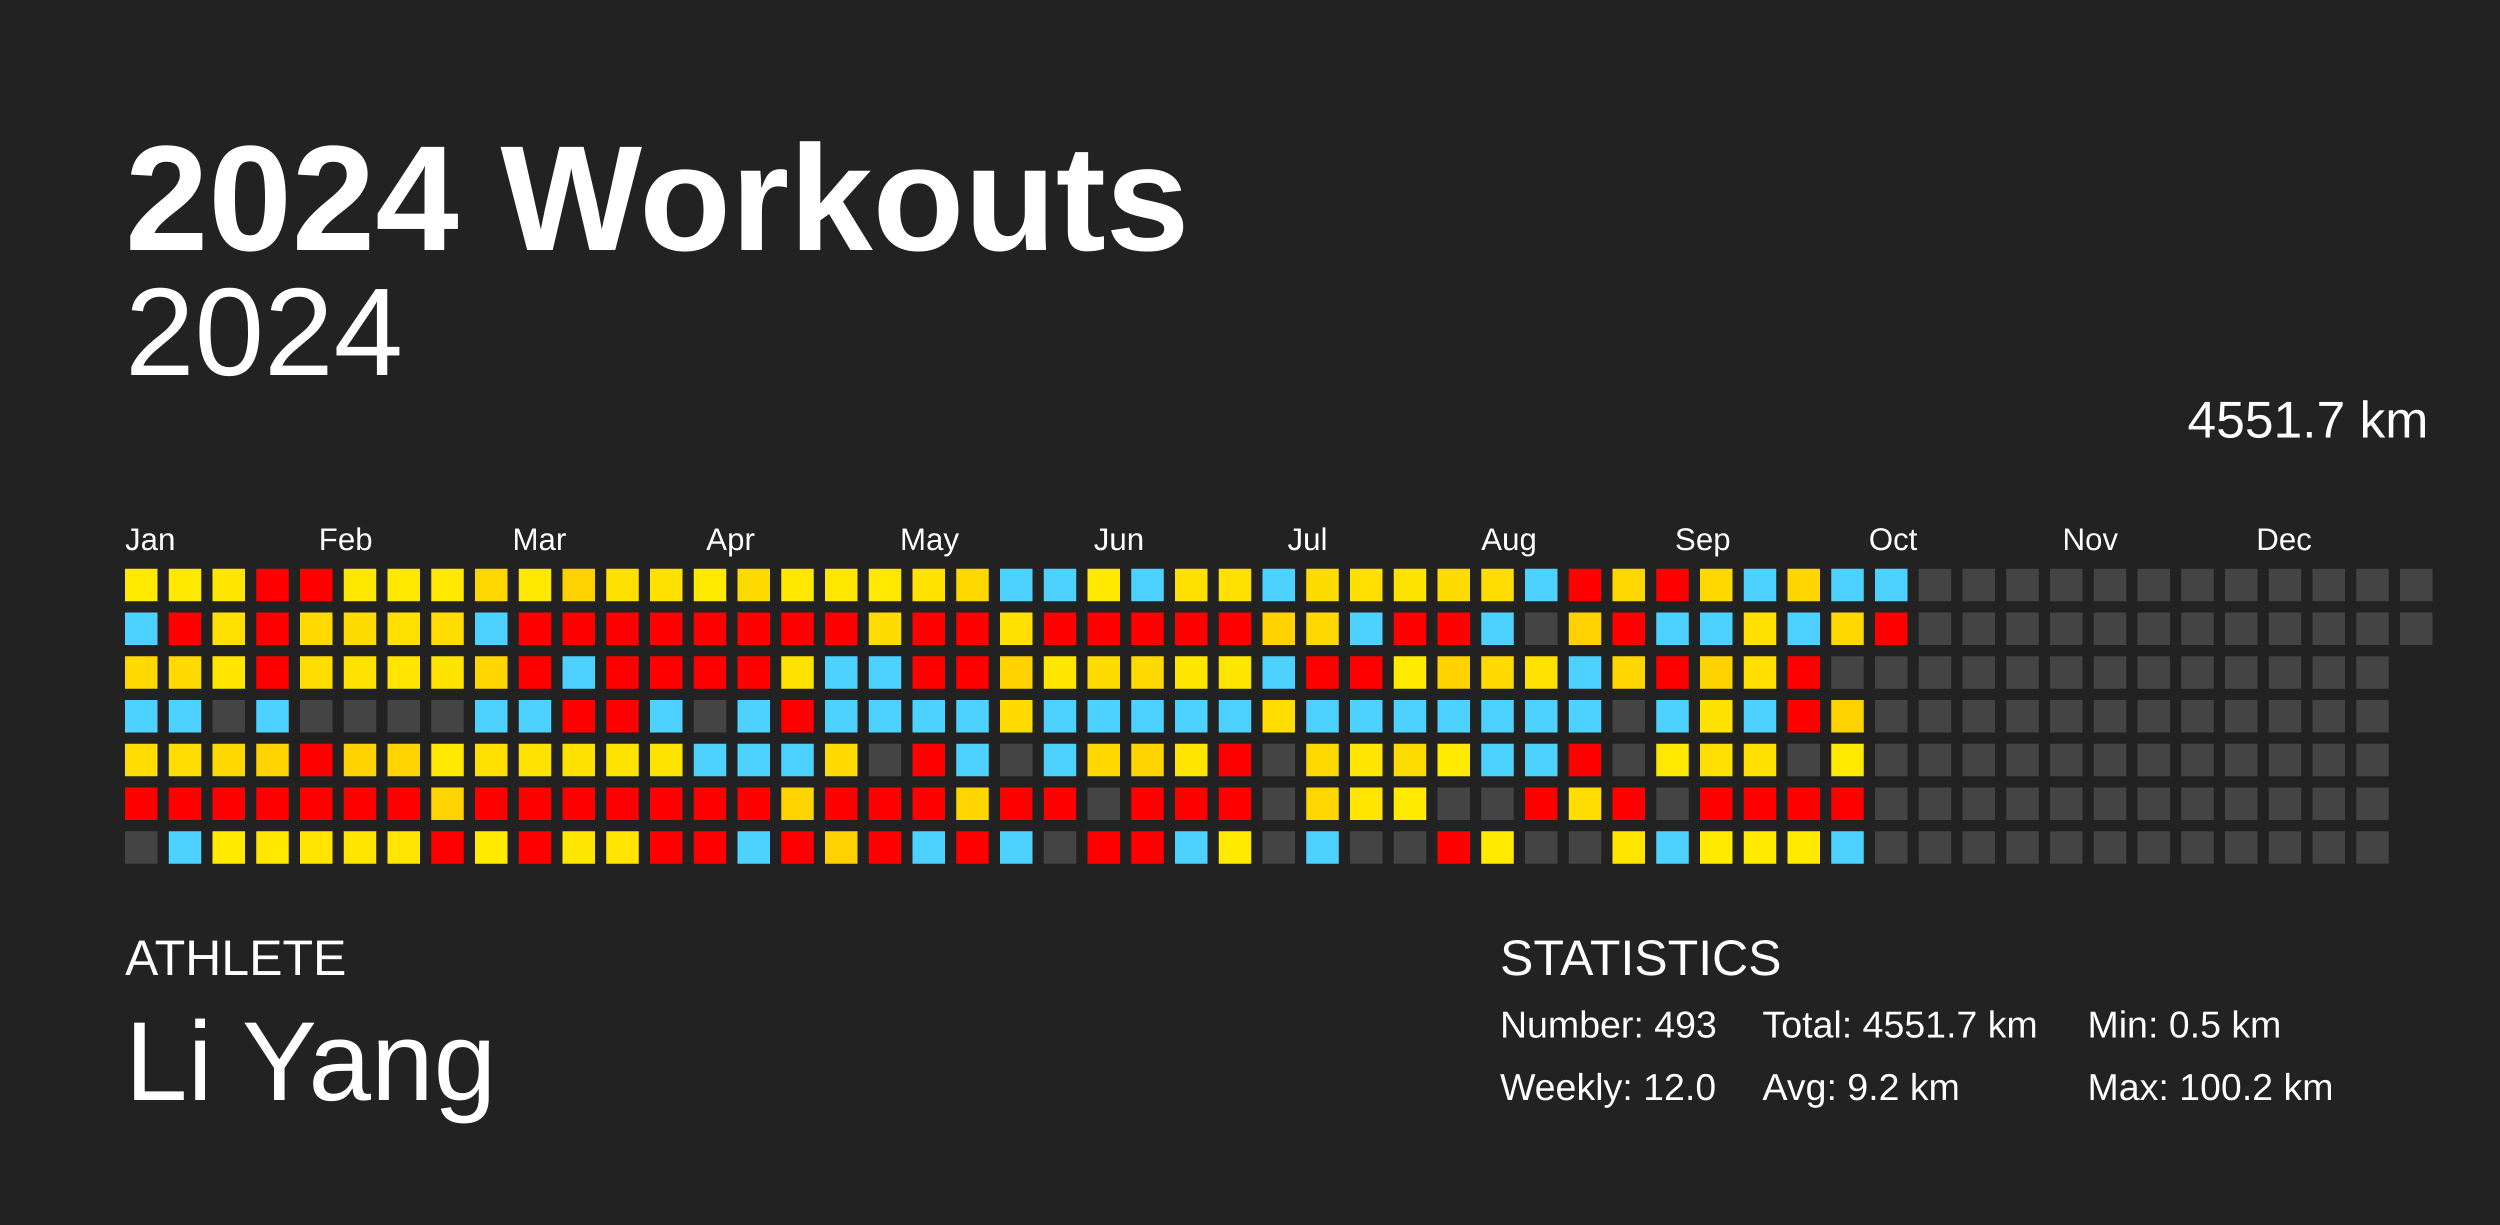
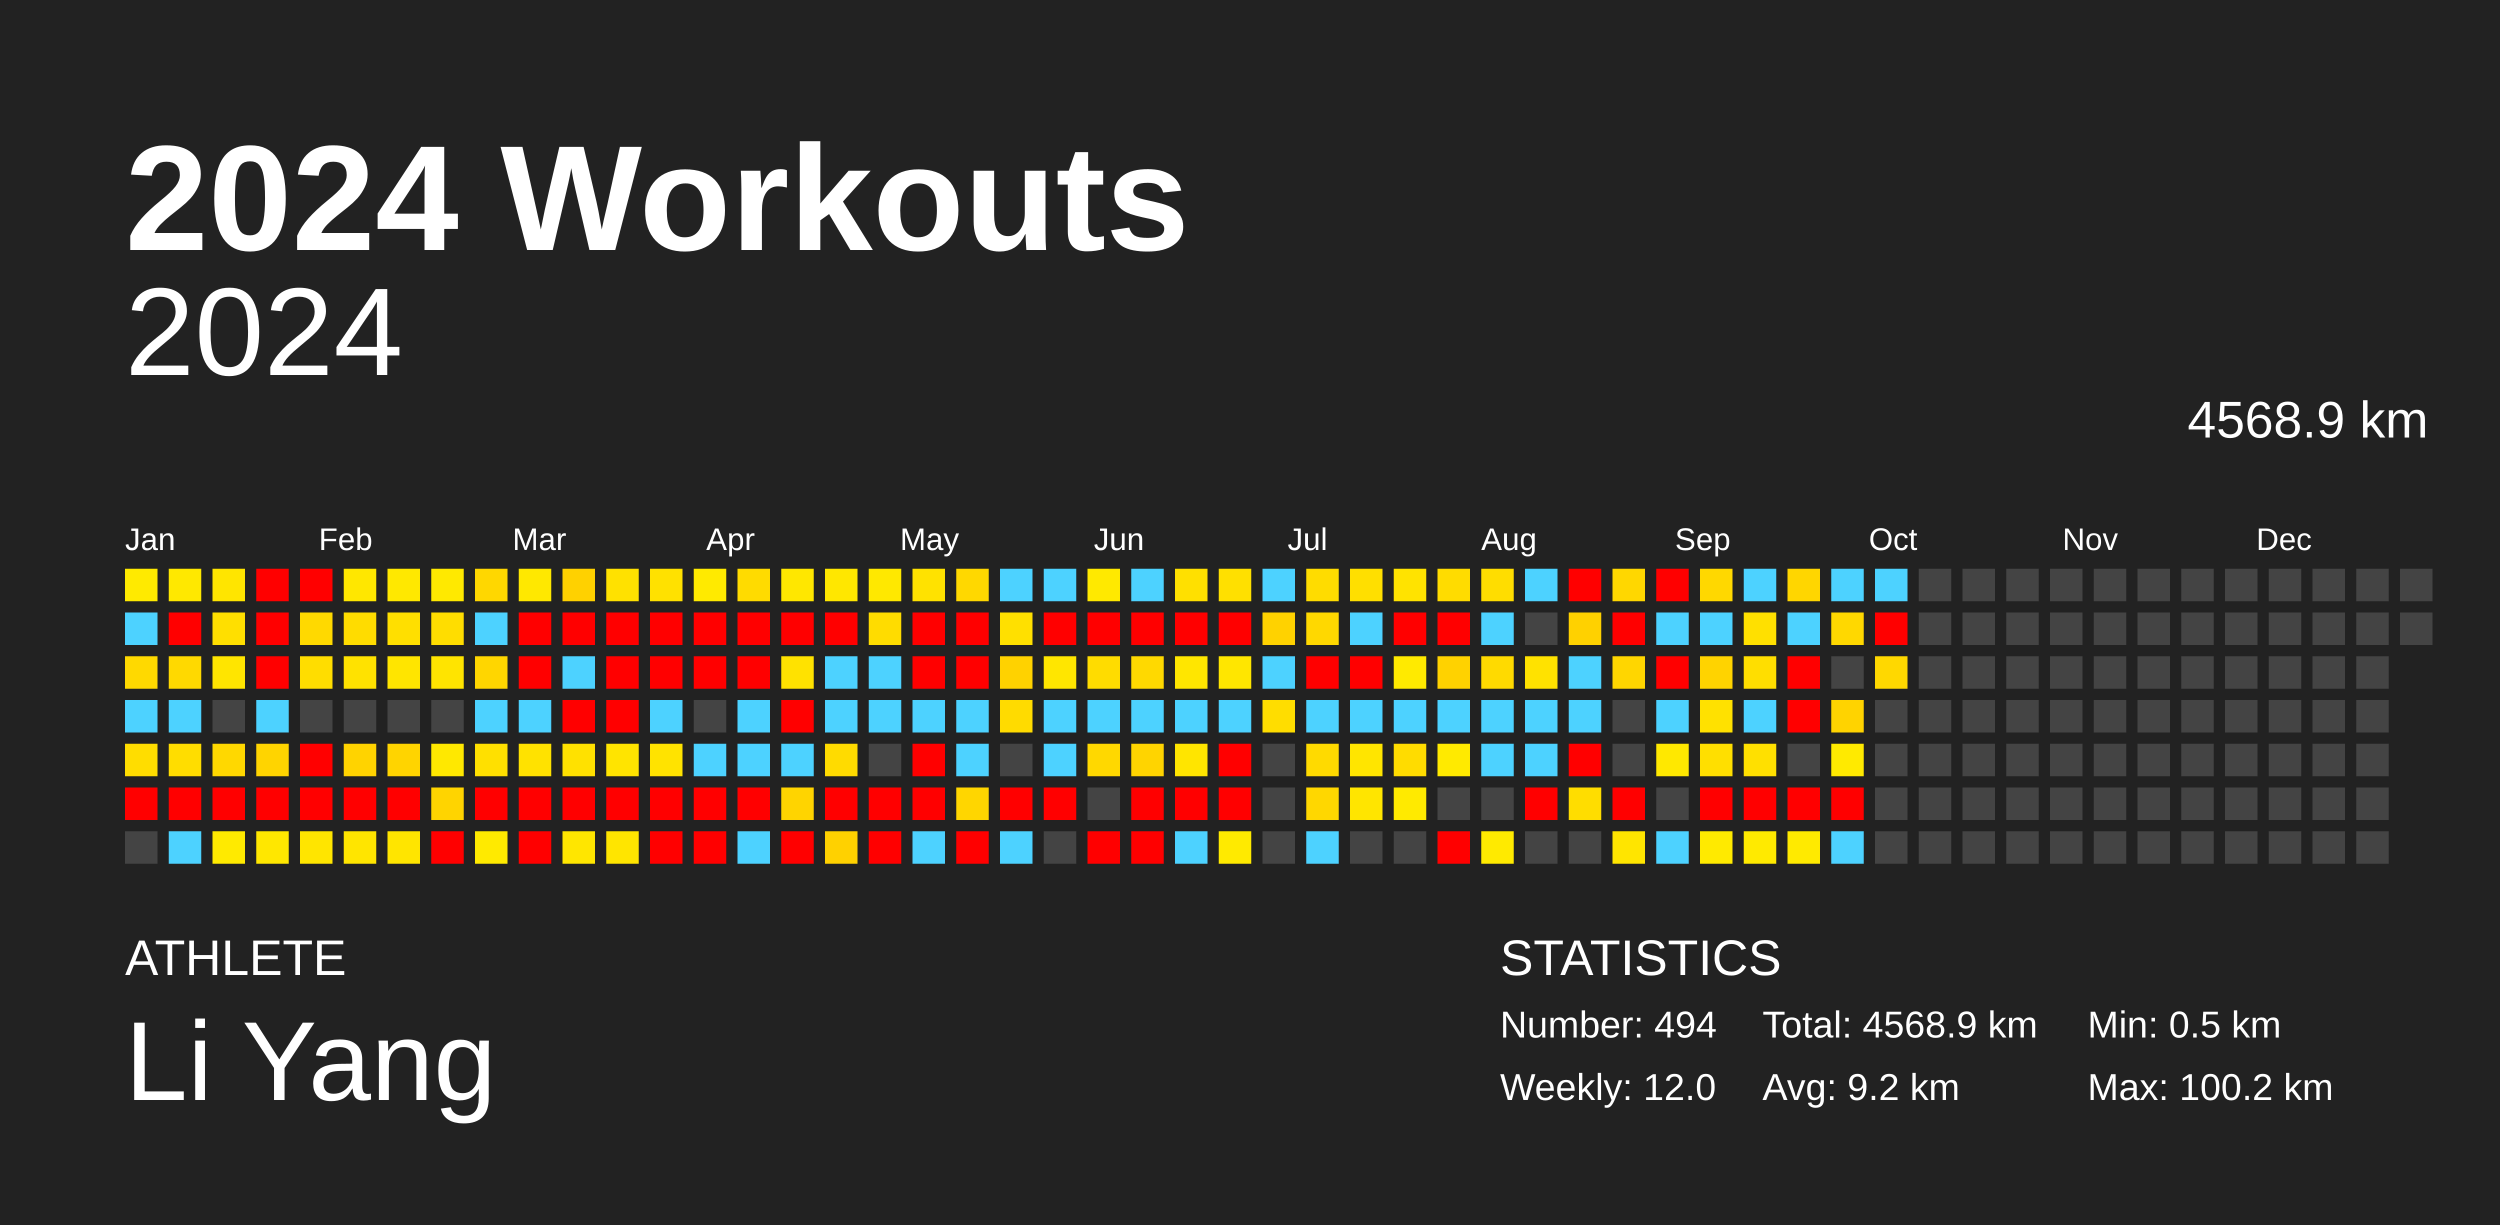
<svg xmlns="http://www.w3.org/2000/svg" baseProfile="full" height="98mm" version="1.1" viewBox="0,0,200,98" width="200mm">
  <defs />
  <rect fill="#222222" height="98" width="200" x="0" y="0" />
  <text fill="#FFFFFF" style="font-size:12px; font-family:Arial; font-weight:bold;" x="10" y="20">2024 Workouts</text>
  <text fill="#FFFFFF" style="font-size:4px; font-family:Arial" x="10" y="78">ATHLETE</text>
  <text fill="#FFFFFF" style="font-size:9px; font-family:Arial" x="10" y="88">Li Yang</text>
  <text fill="#FFFFFF" style="font-size:4px; font-family:Arial" x="120" y="78">STATISTICS</text>
-   <text fill="#FFFFFF" style="font-size:3px; font-family:Arial" x="120" y="83">Number: 493</text>
+   <text fill="#FFFFFF" style="font-size:3px; font-family:Arial" x="120" y="83">Number: 494</text>
  <text fill="#FFFFFF" style="font-size:3px; font-family:Arial" x="120" y="88">Weekly: 12.0</text>
-   <text fill="#FFFFFF" style="font-size:3px; font-family:Arial" x="141" y="83">Total: 4551.7 km</text>
+   <text fill="#FFFFFF" style="font-size:3px; font-family:Arial" x="141" y="83">Total: 4568.9 km</text>
  <text fill="#FFFFFF" style="font-size:3px; font-family:Arial" x="141" y="88">Avg: 9.2 km</text>
  <text fill="#FFFFFF" style="font-size:3px; font-family:Arial" x="167" y="83">Min: 0.5 km</text>
  <text fill="#FFFFFF" style="font-size:3px; font-family:Arial" x="167" y="88">Max: 100.2 km</text>
  <text alignment-baseline="hanging" fill="#FFFFFF" style="font-size:10.0px; font-family:Arial;" x="10" y="30">2024</text>
-   <text alignment-baseline="hanging" fill="#FFFFFF" style="font-size:4.125px; font-family:Arial;" x="175" y="35">4551.7 km</text>
+   <text alignment-baseline="hanging" fill="#FFFFFF" style="font-size:4.125px; font-family:Arial;" x="175" y="35">4568.9 km</text>
  <text fill="#FFFFFF" style="font-size:2.5px; font-family:Arial" x="10.0" y="44">Jan</text>
  <text fill="#FFFFFF" style="font-size:2.5px; font-family:Arial" x="25.5" y="44">Feb</text>
  <text fill="#FFFFFF" style="font-size:2.5px; font-family:Arial" x="41.0" y="44">Mar</text>
  <text fill="#FFFFFF" style="font-size:2.5px; font-family:Arial" x="56.5" y="44">Apr</text>
  <text fill="#FFFFFF" style="font-size:2.5px; font-family:Arial" x="72.0" y="44">May</text>
  <text fill="#FFFFFF" style="font-size:2.5px; font-family:Arial" x="87.5" y="44">Jun</text>
  <text fill="#FFFFFF" style="font-size:2.5px; font-family:Arial" x="103.0" y="44">Jul</text>
  <text fill="#FFFFFF" style="font-size:2.5px; font-family:Arial" x="118.5" y="44">Aug</text>
  <text fill="#FFFFFF" style="font-size:2.5px; font-family:Arial" x="134.0" y="44">Sep</text>
  <text fill="#FFFFFF" style="font-size:2.5px; font-family:Arial" x="149.5" y="44">Oct</text>
  <text fill="#FFFFFF" style="font-size:2.5px; font-family:Arial" x="165.0" y="44">Nov</text>
  <text fill="#FFFFFF" style="font-size:2.5px; font-family:Arial" x="180.5" y="44">Dec</text>
  <rect fill="#ffea00" height="2.6" width="2.6" x="10.0" y="45.5" />
  <rect fill="#4dd2ff" height="2.6" width="2.6" x="10.0" y="49.0" />
  <rect fill="#ffd900" height="2.6" width="2.6" x="10.0" y="52.5" />
  <rect fill="#4dd2ff" height="2.6" width="2.6" x="10.0" y="56.0" />
  <rect fill="#ffdd00" height="2.6" width="2.6" x="10.0" y="59.5" />
  <rect fill="red" height="2.6" width="2.6" x="10.0" y="63.0" />
  <rect fill="#444444" height="2.6" width="2.6" x="10.0" y="66.5" />
  <rect fill="#ffe800" height="2.6" width="2.6" x="13.5" y="45.5" />
  <rect fill="red" height="2.6" width="2.6" x="13.5" y="49.0" />
  <rect fill="#ffd900" height="2.6" width="2.6" x="13.5" y="52.5" />
  <rect fill="#4dd2ff" height="2.6" width="2.6" x="13.5" y="56.0" />
  <rect fill="#ffdd00" height="2.6" width="2.6" x="13.5" y="59.5" />
  <rect fill="red" height="2.6" width="2.6" x="13.5" y="63.0" />
  <rect fill="#4dd2ff" height="2.6" width="2.6" x="13.5" y="66.5" />
  <rect fill="#ffe500" height="2.6" width="2.6" x="17.0" y="45.5" />
  <rect fill="#ffdf00" height="2.6" width="2.6" x="17.0" y="49.0" />
  <rect fill="#ffe500" height="2.6" width="2.6" x="17.0" y="52.5" />
  <rect fill="#444444" height="2.6" width="2.6" x="17.0" y="56.0" />
  <rect fill="#ffd800" height="2.6" width="2.6" x="17.0" y="59.5" />
  <rect fill="red" height="2.6" width="2.6" x="17.0" y="63.0" />
  <rect fill="#ffea00" height="2.6" width="2.6" x="17.0" y="66.5" />
  <rect fill="red" height="2.6" width="2.6" x="20.5" y="45.5" />
  <rect fill="red" height="2.6" width="2.6" x="20.5" y="49.0" />
  <rect fill="red" height="2.6" width="2.6" x="20.5" y="52.5" />
  <rect fill="#4dd2ff" height="2.6" width="2.6" x="20.5" y="56.0" />
  <rect fill="#ffd400" height="2.6" width="2.6" x="20.5" y="59.5" />
  <rect fill="red" height="2.6" width="2.6" x="20.5" y="63.0" />
  <rect fill="#ffe700" height="2.6" width="2.6" x="20.5" y="66.5" />
  <rect fill="red" height="2.6" width="2.6" x="24.0" y="45.5" />
  <rect fill="#ffd900" height="2.6" width="2.6" x="24.0" y="49.0" />
  <rect fill="#ffdd00" height="2.6" width="2.6" x="24.0" y="52.5" />
  <rect fill="#444444" height="2.6" width="2.6" x="24.0" y="56.0" />
  <rect fill="red" height="2.6" width="2.6" x="24.0" y="59.5" />
  <rect fill="red" height="2.6" width="2.6" x="24.0" y="63.0" />
  <rect fill="#ffe500" height="2.6" width="2.6" x="24.0" y="66.5" />
  <rect fill="#ffe700" height="2.6" width="2.6" x="27.5" y="45.5" />
  <rect fill="#ffdc00" height="2.6" width="2.6" x="27.5" y="49.0" />
  <rect fill="#ffe200" height="2.6" width="2.6" x="27.5" y="52.5" />
  <rect fill="#444444" height="2.6" width="2.6" x="27.5" y="56.0" />
  <rect fill="#ffd300" height="2.6" width="2.6" x="27.5" y="59.5" />
  <rect fill="red" height="2.6" width="2.6" x="27.5" y="63.0" />
  <rect fill="#ffe500" height="2.6" width="2.6" x="27.5" y="66.5" />
  <rect fill="#ffe800" height="2.6" width="2.6" x="31.0" y="45.5" />
  <rect fill="#ffdf00" height="2.6" width="2.6" x="31.0" y="49.0" />
  <rect fill="#ffe500" height="2.6" width="2.6" x="31.0" y="52.5" />
  <rect fill="#444444" height="2.6" width="2.6" x="31.0" y="56.0" />
  <rect fill="#ffd400" height="2.6" width="2.6" x="31.0" y="59.5" />
  <rect fill="red" height="2.6" width="2.6" x="31.0" y="63.0" />
  <rect fill="#ffe500" height="2.6" width="2.6" x="31.0" y="66.5" />
  <rect fill="#ffe900" height="2.6" width="2.6" x="34.5" y="45.5" />
  <rect fill="#ffdd00" height="2.6" width="2.6" x="34.5" y="49.0" />
  <rect fill="#ffe400" height="2.6" width="2.6" x="34.5" y="52.5" />
  <rect fill="#444444" height="2.6" width="2.6" x="34.5" y="56.0" />
  <rect fill="#ffe800" height="2.6" width="2.6" x="34.5" y="59.5" />
  <rect fill="#ffd400" height="2.6" width="2.6" x="34.5" y="63.0" />
  <rect fill="red" height="2.6" width="2.6" x="34.5" y="66.5" />
  <rect fill="#ffd700" height="2.6" width="2.6" x="38.0" y="45.5" />
  <rect fill="#4dd2ff" height="2.6" width="2.6" x="38.0" y="49.0" />
  <rect fill="#ffd600" height="2.6" width="2.6" x="38.0" y="52.5" />
  <rect fill="#4dd2ff" height="2.6" width="2.6" x="38.0" y="56.0" />
  <rect fill="#ffe000" height="2.6" width="2.6" x="38.0" y="59.5" />
  <rect fill="red" height="2.6" width="2.6" x="38.0" y="63.0" />
  <rect fill="#ffea00" height="2.6" width="2.6" x="38.0" y="66.5" />
  <rect fill="#ffe800" height="2.6" width="2.6" x="41.5" y="45.5" />
  <rect fill="red" height="2.6" width="2.6" x="41.5" y="49.0" />
  <rect fill="red" height="2.6" width="2.6" x="41.5" y="52.5" />
  <rect fill="#4dd2ff" height="2.6" width="2.6" x="41.5" y="56.0" />
  <rect fill="#ffe200" height="2.6" width="2.6" x="41.5" y="59.5" />
  <rect fill="red" height="2.6" width="2.6" x="41.5" y="63.0" />
  <rect fill="red" height="2.6" width="2.6" x="41.5" y="66.5" />
  <rect fill="#ffd100" height="2.6" width="2.6" x="45.0" y="45.5" />
  <rect fill="red" height="2.6" width="2.6" x="45.0" y="49.0" />
  <rect fill="#4dd2ff" height="2.6" width="2.6" x="45.0" y="52.5" />
  <rect fill="red" height="2.6" width="2.6" x="45.0" y="56.0" />
  <rect fill="#ffe100" height="2.6" width="2.6" x="45.0" y="59.5" />
  <rect fill="red" height="2.6" width="2.6" x="45.0" y="63.0" />
  <rect fill="#ffe600" height="2.6" width="2.6" x="45.0" y="66.5" />
  <rect fill="#ffe100" height="2.6" width="2.6" x="48.5" y="45.5" />
  <rect fill="red" height="2.6" width="2.6" x="48.5" y="49.0" />
  <rect fill="red" height="2.6" width="2.6" x="48.5" y="52.5" />
  <rect fill="red" height="2.6" width="2.6" x="48.5" y="56.0" />
  <rect fill="#ffe400" height="2.6" width="2.6" x="48.5" y="59.5" />
  <rect fill="red" height="2.6" width="2.6" x="48.5" y="63.0" />
  <rect fill="#ffe500" height="2.6" width="2.6" x="48.5" y="66.5" />
  <rect fill="#ffe100" height="2.6" width="2.6" x="52.0" y="45.5" />
  <rect fill="red" height="2.6" width="2.6" x="52.0" y="49.0" />
  <rect fill="red" height="2.6" width="2.6" x="52.0" y="52.5" />
  <rect fill="#4dd2ff" height="2.6" width="2.6" x="52.0" y="56.0" />
  <rect fill="#ffe300" height="2.6" width="2.6" x="52.0" y="59.5" />
  <rect fill="red" height="2.6" width="2.6" x="52.0" y="63.0" />
  <rect fill="red" height="2.6" width="2.6" x="52.0" y="66.5" />
  <rect fill="#ffea00" height="2.6" width="2.6" x="55.5" y="45.5" />
  <rect fill="red" height="2.6" width="2.6" x="55.5" y="49.0" />
  <rect fill="red" height="2.6" width="2.6" x="55.5" y="52.5" />
  <rect fill="#444444" height="2.6" width="2.6" x="55.5" y="56.0" />
  <rect fill="#4dd2ff" height="2.6" width="2.6" x="55.5" y="59.5" />
  <rect fill="red" height="2.6" width="2.6" x="55.5" y="63.0" />
  <rect fill="red" height="2.6" width="2.6" x="55.5" y="66.5" />
  <rect fill="#ffdb00" height="2.6" width="2.6" x="59.0" y="45.5" />
  <rect fill="red" height="2.6" width="2.6" x="59.0" y="49.0" />
  <rect fill="red" height="2.6" width="2.6" x="59.0" y="52.5" />
  <rect fill="#4dd2ff" height="2.6" width="2.6" x="59.0" y="56.0" />
  <rect fill="#4dd2ff" height="2.6" width="2.6" x="59.0" y="59.5" />
  <rect fill="red" height="2.6" width="2.6" x="59.0" y="63.0" />
  <rect fill="#4dd2ff" height="2.6" width="2.6" x="59.0" y="66.5" />
  <rect fill="#ffe700" height="2.6" width="2.6" x="62.5" y="45.5" />
  <rect fill="red" height="2.6" width="2.6" x="62.5" y="49.0" />
  <rect fill="#ffe200" height="2.6" width="2.6" x="62.5" y="52.5" />
  <rect fill="red" height="2.6" width="2.6" x="62.5" y="56.0" />
  <rect fill="#4dd2ff" height="2.6" width="2.6" x="62.5" y="59.5" />
  <rect fill="#ffd400" height="2.6" width="2.6" x="62.5" y="63.0" />
  <rect fill="red" height="2.6" width="2.6" x="62.5" y="66.5" />
  <rect fill="#ffe700" height="2.6" width="2.6" x="66.0" y="45.5" />
  <rect fill="red" height="2.6" width="2.6" x="66.0" y="49.0" />
  <rect fill="#4dd2ff" height="2.6" width="2.6" x="66.0" y="52.5" />
  <rect fill="#4dd2ff" height="2.6" width="2.6" x="66.0" y="56.0" />
  <rect fill="#ffdb00" height="2.6" width="2.6" x="66.0" y="59.5" />
  <rect fill="red" height="2.6" width="2.6" x="66.0" y="63.0" />
  <rect fill="#ffd100" height="2.6" width="2.6" x="66.0" y="66.5" />
  <rect fill="#ffe800" height="2.6" width="2.6" x="69.5" y="45.5" />
  <rect fill="#ffdc00" height="2.6" width="2.6" x="69.5" y="49.0" />
  <rect fill="#4dd2ff" height="2.6" width="2.6" x="69.5" y="52.5" />
  <rect fill="#4dd2ff" height="2.6" width="2.6" x="69.5" y="56.0" />
  <rect fill="#444444" height="2.6" width="2.6" x="69.5" y="59.5" />
  <rect fill="red" height="2.6" width="2.6" x="69.5" y="63.0" />
  <rect fill="red" height="2.6" width="2.6" x="69.5" y="66.5" />
  <rect fill="#ffe200" height="2.6" width="2.6" x="73.0" y="45.5" />
  <rect fill="red" height="2.6" width="2.6" x="73.0" y="49.0" />
  <rect fill="red" height="2.6" width="2.6" x="73.0" y="52.5" />
  <rect fill="#4dd2ff" height="2.6" width="2.6" x="73.0" y="56.0" />
  <rect fill="red" height="2.6" width="2.6" x="73.0" y="59.5" />
  <rect fill="red" height="2.6" width="2.6" x="73.0" y="63.0" />
  <rect fill="#4dd2ff" height="2.6" width="2.6" x="73.0" y="66.5" />
  <rect fill="#ffd800" height="2.6" width="2.6" x="76.5" y="45.5" />
  <rect fill="red" height="2.6" width="2.6" x="76.5" y="49.0" />
  <rect fill="red" height="2.6" width="2.6" x="76.5" y="52.5" />
  <rect fill="#4dd2ff" height="2.6" width="2.6" x="76.5" y="56.0" />
  <rect fill="#4dd2ff" height="2.6" width="2.6" x="76.5" y="59.5" />
  <rect fill="#ffd600" height="2.6" width="2.6" x="76.5" y="63.0" />
  <rect fill="red" height="2.6" width="2.6" x="76.5" y="66.5" />
  <rect fill="#4dd2ff" height="2.6" width="2.6" x="80.0" y="45.5" />
  <rect fill="#ffe000" height="2.6" width="2.6" x="80.0" y="49.0" />
  <rect fill="#ffd200" height="2.6" width="2.6" x="80.0" y="52.5" />
  <rect fill="#ffdb00" height="2.6" width="2.6" x="80.0" y="56.0" />
  <rect fill="#444444" height="2.6" width="2.6" x="80.0" y="59.5" />
  <rect fill="red" height="2.6" width="2.6" x="80.0" y="63.0" />
  <rect fill="#4dd2ff" height="2.6" width="2.6" x="80.0" y="66.5" />
  <rect fill="#4dd2ff" height="2.6" width="2.6" x="83.5" y="45.5" />
  <rect fill="red" height="2.6" width="2.6" x="83.5" y="49.0" />
  <rect fill="#ffe600" height="2.6" width="2.6" x="83.5" y="52.5" />
  <rect fill="#4dd2ff" height="2.6" width="2.6" x="83.5" y="56.0" />
  <rect fill="#4dd2ff" height="2.6" width="2.6" x="83.5" y="59.5" />
  <rect fill="red" height="2.6" width="2.6" x="83.5" y="63.0" />
  <rect fill="#444444" height="2.6" width="2.6" x="83.5" y="66.5" />
  <rect fill="#ffe900" height="2.6" width="2.6" x="87.0" y="45.5" />
  <rect fill="red" height="2.6" width="2.6" x="87.0" y="49.0" />
  <rect fill="#ffdc00" height="2.6" width="2.6" x="87.0" y="52.5" />
  <rect fill="#4dd2ff" height="2.6" width="2.6" x="87.0" y="56.0" />
  <rect fill="#ffd800" height="2.6" width="2.6" x="87.0" y="59.5" />
  <rect fill="#444444" height="2.6" width="2.6" x="87.0" y="63.0" />
  <rect fill="red" height="2.6" width="2.6" x="87.0" y="66.5" />
  <rect fill="#4dd2ff" height="2.6" width="2.6" x="90.5" y="45.5" />
  <rect fill="red" height="2.6" width="2.6" x="90.5" y="49.0" />
  <rect fill="#ffd900" height="2.6" width="2.6" x="90.5" y="52.5" />
  <rect fill="#4dd2ff" height="2.6" width="2.6" x="90.5" y="56.0" />
  <rect fill="#ffd400" height="2.6" width="2.6" x="90.5" y="59.5" />
  <rect fill="red" height="2.6" width="2.6" x="90.5" y="63.0" />
  <rect fill="red" height="2.6" width="2.6" x="90.5" y="66.5" />
  <rect fill="#ffe000" height="2.6" width="2.6" x="94.0" y="45.5" />
  <rect fill="red" height="2.6" width="2.6" x="94.0" y="49.0" />
  <rect fill="#ffe600" height="2.6" width="2.6" x="94.0" y="52.5" />
  <rect fill="#4dd2ff" height="2.6" width="2.6" x="94.0" y="56.0" />
  <rect fill="#ffe500" height="2.6" width="2.6" x="94.0" y="59.5" />
  <rect fill="red" height="2.6" width="2.6" x="94.0" y="63.0" />
  <rect fill="#4dd2ff" height="2.6" width="2.6" x="94.0" y="66.5" />
  <rect fill="#ffe000" height="2.6" width="2.6" x="97.5" y="45.5" />
  <rect fill="red" height="2.6" width="2.6" x="97.5" y="49.0" />
  <rect fill="#ffe600" height="2.6" width="2.6" x="97.5" y="52.5" />
  <rect fill="#4dd2ff" height="2.6" width="2.6" x="97.5" y="56.0" />
  <rect fill="red" height="2.6" width="2.6" x="97.5" y="59.5" />
  <rect fill="red" height="2.6" width="2.6" x="97.5" y="63.0" />
  <rect fill="#ffea00" height="2.6" width="2.6" x="97.5" y="66.5" />
  <rect fill="#4dd2ff" height="2.6" width="2.6" x="101.0" y="45.5" />
  <rect fill="#ffd200" height="2.6" width="2.6" x="101.0" y="49.0" />
  <rect fill="#4dd2ff" height="2.6" width="2.6" x="101.0" y="52.5" />
  <rect fill="#ffdd00" height="2.6" width="2.6" x="101.0" y="56.0" />
  <rect fill="#444444" height="2.6" width="2.6" x="101.0" y="59.5" />
  <rect fill="#444444" height="2.6" width="2.6" x="101.0" y="63.0" />
  <rect fill="#444444" height="2.6" width="2.6" x="101.0" y="66.5" />
  <rect fill="#ffdc00" height="2.6" width="2.6" x="104.5" y="45.5" />
  <rect fill="#ffd800" height="2.6" width="2.6" x="104.5" y="49.0" />
  <rect fill="red" height="2.6" width="2.6" x="104.5" y="52.5" />
  <rect fill="#4dd2ff" height="2.6" width="2.6" x="104.5" y="56.0" />
  <rect fill="#ffda00" height="2.6" width="2.6" x="104.5" y="59.5" />
  <rect fill="#ffd700" height="2.6" width="2.6" x="104.5" y="63.0" />
  <rect fill="#4dd2ff" height="2.6" width="2.6" x="104.5" y="66.5" />
  <rect fill="#ffdf00" height="2.6" width="2.6" x="108.0" y="45.5" />
  <rect fill="#4dd2ff" height="2.6" width="2.6" x="108.0" y="49.0" />
  <rect fill="red" height="2.6" width="2.6" x="108.0" y="52.5" />
  <rect fill="#4dd2ff" height="2.6" width="2.6" x="108.0" y="56.0" />
  <rect fill="#ffe500" height="2.6" width="2.6" x="108.0" y="59.5" />
  <rect fill="#ffe500" height="2.6" width="2.6" x="108.0" y="63.0" />
  <rect fill="#444444" height="2.6" width="2.6" x="108.0" y="66.5" />
  <rect fill="#ffe300" height="2.6" width="2.6" x="111.5" y="45.5" />
  <rect fill="red" height="2.6" width="2.6" x="111.5" y="49.0" />
  <rect fill="#ffea00" height="2.6" width="2.6" x="111.5" y="52.5" />
  <rect fill="#4dd2ff" height="2.6" width="2.6" x="111.5" y="56.0" />
  <rect fill="#ffdc00" height="2.6" width="2.6" x="111.5" y="59.5" />
  <rect fill="#ffea00" height="2.6" width="2.6" x="111.5" y="63.0" />
  <rect fill="#444444" height="2.6" width="2.6" x="111.5" y="66.5" />
  <rect fill="#ffdc00" height="2.6" width="2.6" x="115.0" y="45.5" />
  <rect fill="red" height="2.6" width="2.6" x="115.0" y="49.0" />
  <rect fill="#ffd200" height="2.6" width="2.6" x="115.0" y="52.5" />
  <rect fill="#4dd2ff" height="2.6" width="2.6" x="115.0" y="56.0" />
  <rect fill="#ffea00" height="2.6" width="2.6" x="115.0" y="59.5" />
  <rect fill="#444444" height="2.6" width="2.6" x="115.0" y="63.0" />
  <rect fill="red" height="2.6" width="2.6" x="115.0" y="66.5" />
  <rect fill="#ffdd00" height="2.6" width="2.6" x="118.5" y="45.5" />
  <rect fill="#4dd2ff" height="2.6" width="2.6" x="118.5" y="49.0" />
  <rect fill="#ffda00" height="2.6" width="2.6" x="118.5" y="52.5" />
  <rect fill="#4dd2ff" height="2.6" width="2.6" x="118.5" y="56.0" />
  <rect fill="#4dd2ff" height="2.6" width="2.6" x="118.5" y="59.5" />
  <rect fill="#444444" height="2.6" width="2.6" x="118.5" y="63.0" />
  <rect fill="#ffea00" height="2.6" width="2.6" x="118.5" y="66.5" />
  <rect fill="#4dd2ff" height="2.6" width="2.6" x="122.0" y="45.5" />
  <rect fill="#444444" height="2.6" width="2.6" x="122.0" y="49.0" />
  <rect fill="#ffe200" height="2.6" width="2.6" x="122.0" y="52.5" />
  <rect fill="#4dd2ff" height="2.6" width="2.6" x="122.0" y="56.0" />
  <rect fill="#4dd2ff" height="2.6" width="2.6" x="122.0" y="59.5" />
  <rect fill="red" height="2.6" width="2.6" x="122.0" y="63.0" />
  <rect fill="#444444" height="2.6" width="2.6" x="122.0" y="66.5" />
  <rect fill="red" height="2.6" width="2.6" x="125.5" y="45.5" />
  <rect fill="#ffd100" height="2.6" width="2.6" x="125.5" y="49.0" />
  <rect fill="#4dd2ff" height="2.6" width="2.6" x="125.5" y="52.5" />
  <rect fill="#4dd2ff" height="2.6" width="2.6" x="125.5" y="56.0" />
  <rect fill="red" height="2.6" width="2.6" x="125.5" y="59.5" />
  <rect fill="#ffdd00" height="2.6" width="2.6" x="125.5" y="63.0" />
  <rect fill="#444444" height="2.6" width="2.6" x="125.5" y="66.5" />
  <rect fill="#ffd700" height="2.6" width="2.6" x="129.0" y="45.5" />
  <rect fill="red" height="2.6" width="2.6" x="129.0" y="49.0" />
  <rect fill="#ffd600" height="2.6" width="2.6" x="129.0" y="52.5" />
  <rect fill="#444444" height="2.6" width="2.6" x="129.0" y="56.0" />
  <rect fill="#444444" height="2.6" width="2.6" x="129.0" y="59.5" />
  <rect fill="red" height="2.6" width="2.6" x="129.0" y="63.0" />
  <rect fill="#ffe500" height="2.6" width="2.6" x="129.0" y="66.5" />
  <rect fill="red" height="2.6" width="2.6" x="132.5" y="45.5" />
  <rect fill="#4dd2ff" height="2.6" width="2.6" x="132.5" y="49.0" />
  <rect fill="red" height="2.6" width="2.6" x="132.5" y="52.5" />
  <rect fill="#4dd2ff" height="2.6" width="2.6" x="132.5" y="56.0" />
  <rect fill="#ffe800" height="2.6" width="2.6" x="132.5" y="59.5" />
  <rect fill="#444444" height="2.6" width="2.6" x="132.5" y="63.0" />
  <rect fill="#4dd2ff" height="2.6" width="2.6" x="132.5" y="66.5" />
  <rect fill="#ffd800" height="2.6" width="2.6" x="136.0" y="45.5" />
  <rect fill="#4dd2ff" height="2.6" width="2.6" x="136.0" y="49.0" />
  <rect fill="#ffd300" height="2.6" width="2.6" x="136.0" y="52.5" />
  <rect fill="#ffe100" height="2.6" width="2.6" x="136.0" y="56.0" />
  <rect fill="#ffdf00" height="2.6" width="2.6" x="136.0" y="59.5" />
  <rect fill="red" height="2.6" width="2.6" x="136.0" y="63.0" />
  <rect fill="#ffea00" height="2.6" width="2.6" x="136.0" y="66.5" />
  <rect fill="#4dd2ff" height="2.6" width="2.6" x="139.5" y="45.5" />
  <rect fill="#ffe000" height="2.6" width="2.6" x="139.5" y="49.0" />
  <rect fill="#ffde00" height="2.6" width="2.6" x="139.5" y="52.5" />
  <rect fill="#4dd2ff" height="2.6" width="2.6" x="139.5" y="56.0" />
  <rect fill="#ffe000" height="2.6" width="2.6" x="139.5" y="59.5" />
  <rect fill="red" height="2.6" width="2.6" x="139.5" y="63.0" />
  <rect fill="#ffea00" height="2.6" width="2.6" x="139.5" y="66.5" />
  <rect fill="#ffd600" height="2.6" width="2.6" x="143.0" y="45.5" />
  <rect fill="#4dd2ff" height="2.6" width="2.6" x="143.0" y="49.0" />
  <rect fill="red" height="2.6" width="2.6" x="143.0" y="52.5" />
  <rect fill="red" height="2.6" width="2.6" x="143.0" y="56.0" />
  <rect fill="#444444" height="2.6" width="2.6" x="143.0" y="59.5" />
  <rect fill="red" height="2.6" width="2.6" x="143.0" y="63.0" />
  <rect fill="#ffea00" height="2.6" width="2.6" x="143.0" y="66.5" />
  <rect fill="#4dd2ff" height="2.6" width="2.6" x="146.5" y="45.5" />
  <rect fill="#ffd800" height="2.6" width="2.6" x="146.5" y="49.0" />
  <rect fill="#444444" height="2.6" width="2.6" x="146.5" y="52.5" />
  <rect fill="#ffd300" height="2.6" width="2.6" x="146.5" y="56.0" />
  <rect fill="#ffea00" height="2.6" width="2.6" x="146.5" y="59.5" />
  <rect fill="red" height="2.6" width="2.6" x="146.5" y="63.0" />
  <rect fill="#4dd2ff" height="2.6" width="2.6" x="146.5" y="66.5" />
  <rect fill="#4dd2ff" height="2.6" width="2.6" x="150.0" y="45.5" />
  <rect fill="red" height="2.6" width="2.6" x="150.0" y="49.0" />
-   <rect fill="#444444" height="2.6" width="2.6" x="150.0" y="52.5" />
+   <rect fill="#ffd800" height="2.6" width="2.6" x="150.0" y="52.5" />
  <rect fill="#444444" height="2.6" width="2.6" x="150.0" y="56.0" />
  <rect fill="#444444" height="2.6" width="2.6" x="150.0" y="59.5" />
  <rect fill="#444444" height="2.6" width="2.6" x="150.0" y="63.0" />
  <rect fill="#444444" height="2.6" width="2.6" x="150.0" y="66.5" />
  <rect fill="#444444" height="2.6" width="2.6" x="153.5" y="45.5" />
  <rect fill="#444444" height="2.6" width="2.6" x="153.5" y="49.0" />
  <rect fill="#444444" height="2.6" width="2.6" x="153.5" y="52.5" />
  <rect fill="#444444" height="2.6" width="2.6" x="153.5" y="56.0" />
  <rect fill="#444444" height="2.6" width="2.6" x="153.5" y="59.5" />
  <rect fill="#444444" height="2.6" width="2.6" x="153.5" y="63.0" />
  <rect fill="#444444" height="2.6" width="2.6" x="153.5" y="66.5" />
  <rect fill="#444444" height="2.6" width="2.6" x="157.0" y="45.5" />
  <rect fill="#444444" height="2.6" width="2.6" x="157.0" y="49.0" />
  <rect fill="#444444" height="2.6" width="2.6" x="157.0" y="52.5" />
  <rect fill="#444444" height="2.6" width="2.6" x="157.0" y="56.0" />
  <rect fill="#444444" height="2.6" width="2.6" x="157.0" y="59.5" />
  <rect fill="#444444" height="2.6" width="2.6" x="157.0" y="63.0" />
  <rect fill="#444444" height="2.6" width="2.6" x="157.0" y="66.5" />
  <rect fill="#444444" height="2.6" width="2.6" x="160.5" y="45.5" />
  <rect fill="#444444" height="2.6" width="2.6" x="160.5" y="49.0" />
  <rect fill="#444444" height="2.6" width="2.6" x="160.5" y="52.5" />
  <rect fill="#444444" height="2.6" width="2.6" x="160.5" y="56.0" />
  <rect fill="#444444" height="2.6" width="2.6" x="160.5" y="59.5" />
  <rect fill="#444444" height="2.6" width="2.6" x="160.5" y="63.0" />
  <rect fill="#444444" height="2.6" width="2.6" x="160.5" y="66.5" />
  <rect fill="#444444" height="2.6" width="2.6" x="164.0" y="45.5" />
  <rect fill="#444444" height="2.6" width="2.6" x="164.0" y="49.0" />
  <rect fill="#444444" height="2.6" width="2.6" x="164.0" y="52.5" />
  <rect fill="#444444" height="2.6" width="2.6" x="164.0" y="56.0" />
  <rect fill="#444444" height="2.6" width="2.6" x="164.0" y="59.5" />
  <rect fill="#444444" height="2.6" width="2.6" x="164.0" y="63.0" />
  <rect fill="#444444" height="2.6" width="2.6" x="164.0" y="66.5" />
  <rect fill="#444444" height="2.6" width="2.6" x="167.5" y="45.5" />
  <rect fill="#444444" height="2.6" width="2.6" x="167.5" y="49.0" />
  <rect fill="#444444" height="2.6" width="2.6" x="167.5" y="52.5" />
  <rect fill="#444444" height="2.6" width="2.6" x="167.5" y="56.0" />
  <rect fill="#444444" height="2.6" width="2.6" x="167.5" y="59.5" />
  <rect fill="#444444" height="2.6" width="2.6" x="167.5" y="63.0" />
  <rect fill="#444444" height="2.6" width="2.6" x="167.5" y="66.5" />
  <rect fill="#444444" height="2.6" width="2.6" x="171.0" y="45.5" />
  <rect fill="#444444" height="2.6" width="2.6" x="171.0" y="49.0" />
  <rect fill="#444444" height="2.6" width="2.6" x="171.0" y="52.5" />
  <rect fill="#444444" height="2.6" width="2.6" x="171.0" y="56.0" />
  <rect fill="#444444" height="2.6" width="2.6" x="171.0" y="59.5" />
  <rect fill="#444444" height="2.6" width="2.6" x="171.0" y="63.0" />
  <rect fill="#444444" height="2.6" width="2.6" x="171.0" y="66.5" />
  <rect fill="#444444" height="2.6" width="2.6" x="174.5" y="45.5" />
  <rect fill="#444444" height="2.6" width="2.6" x="174.5" y="49.0" />
  <rect fill="#444444" height="2.6" width="2.6" x="174.5" y="52.5" />
  <rect fill="#444444" height="2.6" width="2.6" x="174.5" y="56.0" />
  <rect fill="#444444" height="2.6" width="2.6" x="174.5" y="59.5" />
  <rect fill="#444444" height="2.6" width="2.6" x="174.5" y="63.0" />
  <rect fill="#444444" height="2.6" width="2.6" x="174.5" y="66.5" />
  <rect fill="#444444" height="2.6" width="2.6" x="178.0" y="45.5" />
  <rect fill="#444444" height="2.6" width="2.6" x="178.0" y="49.0" />
  <rect fill="#444444" height="2.6" width="2.6" x="178.0" y="52.5" />
  <rect fill="#444444" height="2.6" width="2.6" x="178.0" y="56.0" />
  <rect fill="#444444" height="2.6" width="2.6" x="178.0" y="59.5" />
  <rect fill="#444444" height="2.6" width="2.6" x="178.0" y="63.0" />
  <rect fill="#444444" height="2.6" width="2.6" x="178.0" y="66.5" />
  <rect fill="#444444" height="2.6" width="2.6" x="181.5" y="45.5" />
  <rect fill="#444444" height="2.6" width="2.6" x="181.5" y="49.0" />
  <rect fill="#444444" height="2.6" width="2.6" x="181.5" y="52.5" />
  <rect fill="#444444" height="2.6" width="2.6" x="181.5" y="56.0" />
  <rect fill="#444444" height="2.6" width="2.6" x="181.5" y="59.5" />
  <rect fill="#444444" height="2.6" width="2.6" x="181.5" y="63.0" />
  <rect fill="#444444" height="2.6" width="2.6" x="181.5" y="66.5" />
  <rect fill="#444444" height="2.6" width="2.6" x="185.0" y="45.5" />
  <rect fill="#444444" height="2.6" width="2.6" x="185.0" y="49.0" />
  <rect fill="#444444" height="2.6" width="2.6" x="185.0" y="52.5" />
  <rect fill="#444444" height="2.6" width="2.6" x="185.0" y="56.0" />
  <rect fill="#444444" height="2.6" width="2.6" x="185.0" y="59.5" />
  <rect fill="#444444" height="2.6" width="2.6" x="185.0" y="63.0" />
  <rect fill="#444444" height="2.6" width="2.6" x="185.0" y="66.5" />
  <rect fill="#444444" height="2.6" width="2.6" x="188.5" y="45.5" />
  <rect fill="#444444" height="2.6" width="2.6" x="188.5" y="49.0" />
  <rect fill="#444444" height="2.6" width="2.6" x="188.5" y="52.5" />
  <rect fill="#444444" height="2.6" width="2.6" x="188.5" y="56.0" />
  <rect fill="#444444" height="2.6" width="2.6" x="188.5" y="59.5" />
  <rect fill="#444444" height="2.6" width="2.6" x="188.5" y="63.0" />
  <rect fill="#444444" height="2.6" width="2.6" x="188.5" y="66.5" />
  <rect fill="#444444" height="2.6" width="2.6" x="192.0" y="45.5" />
  <rect fill="#444444" height="2.6" width="2.6" x="192.0" y="49.0" />
</svg>
